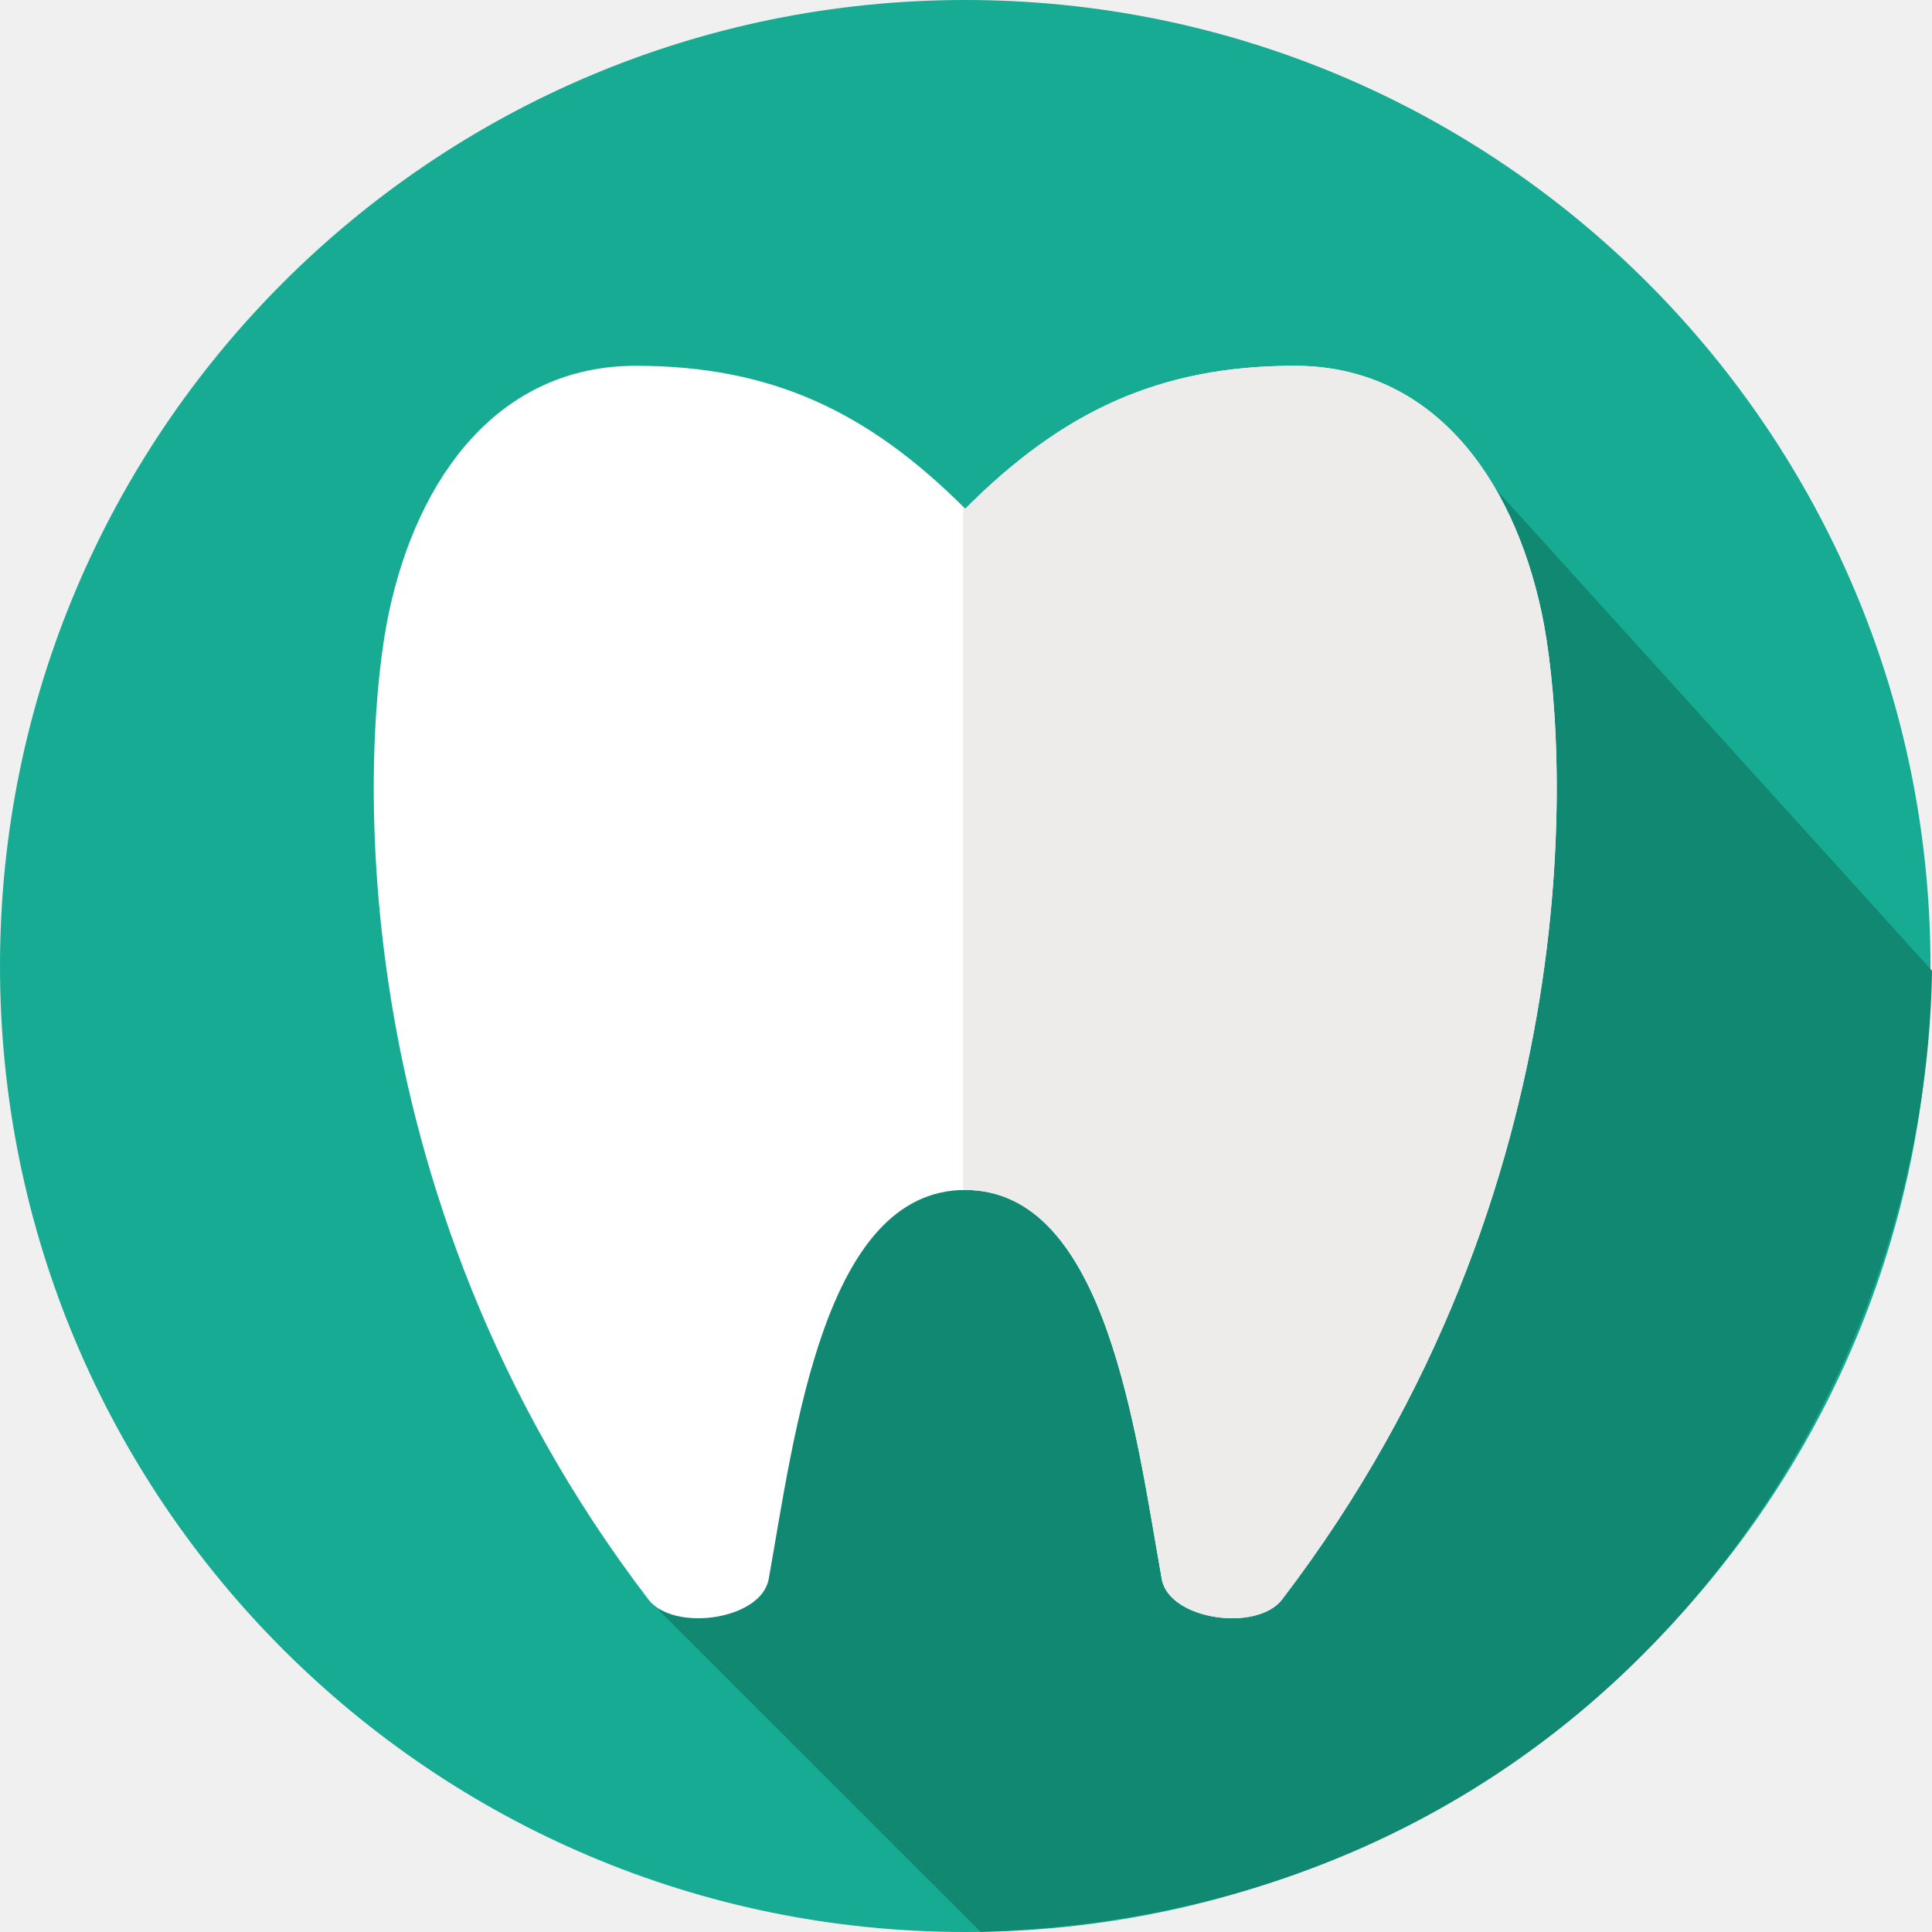
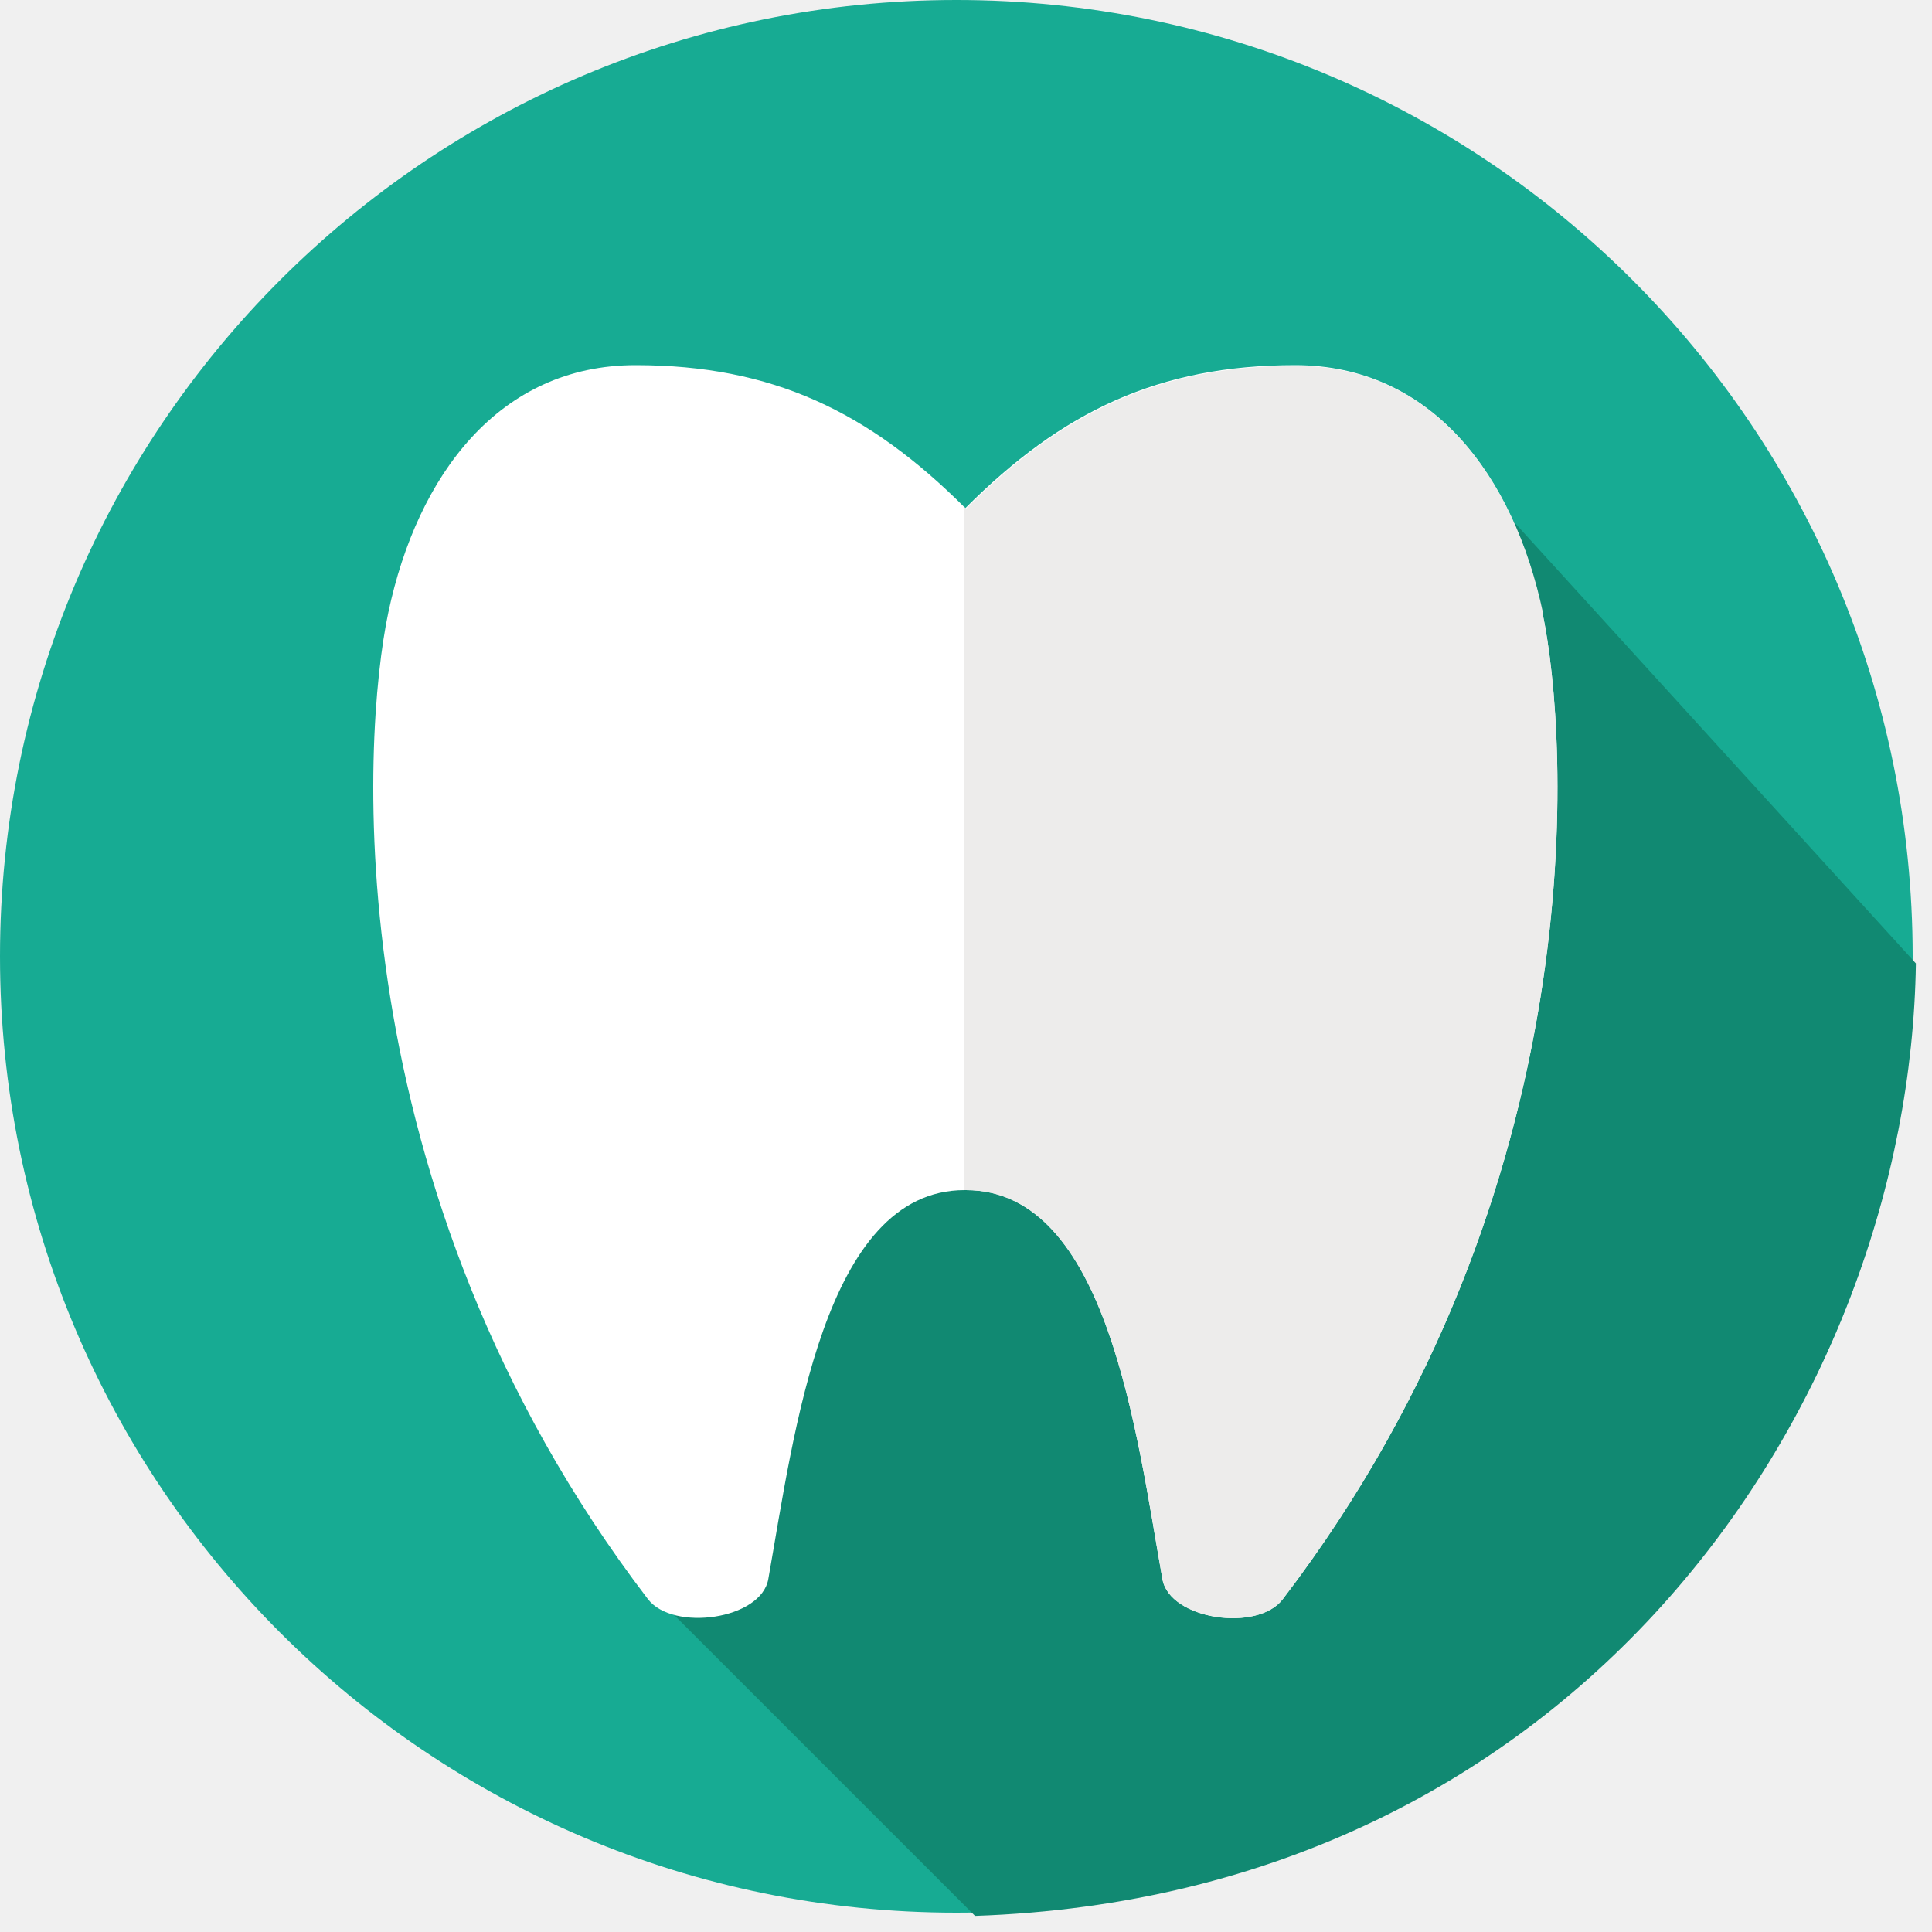
- <svg xmlns="http://www.w3.org/2000/svg" version="1.1" id="Layer_1" x="0px" y="0px" viewBox="0 0 300 300" xml:space="preserve" width="300" height="300">
-   <defs id="defs47" />
-   <g id="g3" transform="scale(1.009306,1.010101)">
-     <g id="g5">
-       <circle style="fill:#17ab93" cx="148.5" cy="148.5" r="148.5" id="circle7" />
-     </g>
-     <path style="fill:#118972" d="M 297.234,149.221 218.788,62.694 136.34,118.503 101.368,247.545 150.848,296.97 c 93.924,-2.79 145.399,-79.059 146.386,-147.749 z" id="path9" />
-     <path style="fill:#ffffff" d="m 148.5,182.929 c 21.75,0 26.245,37.492 30.24,59.816 1.125,6.285 14.643,8.191 18.52,3.118 48.336,-63.25 43.98,-132.524 39.929,-151.622 -4.479,-21.116 -17.017,-38.009 -38.009,-38.009 -20.99,0 -35.839,7.135 -50.679,21.976 -14.84,-14.841 -29.689,-21.976 -50.679,-21.976 -20.992,0 -33.53,16.893 -38.009,38.009 -4.051,19.098 -8.408,88.372 39.929,151.622 3.877,5.073 17.395,3.168 18.52,-3.118 3.993,-22.324 8.488,-59.816 30.238,-59.816 z" id="path11" />
-     <path style="fill:#edeceb" d="m 237.188,94.241 c -4.479,-21.116 -17.017,-38.009 -38.009,-38.009 -20.99,0 -35.839,7.135 -50.679,21.976 -0.111,-0.111 -0.222,-0.212 -0.333,-0.322 l 0,105.062 c 0.113,-0.002 0.219,-0.018 0.333,-0.018 21.75,0 26.245,37.492 30.24,59.816 1.125,6.285 14.643,8.191 18.52,3.117 48.336,-63.25 43.98,-132.524 39.928,-151.622 z" id="path13" />
-   </g>
-   <g id="g15" transform="scale(1.009306,1.010101)" />
-   <g id="g17" transform="scale(1.009306,1.010101)" />
-   <g id="g19" transform="scale(1.009306,1.010101)" />
-   <g id="g21" transform="scale(1.009306,1.010101)" />
-   <g id="g23" transform="scale(1.009306,1.010101)" />
-   <g id="g25" transform="scale(1.009306,1.010101)" />
-   <g id="g27" transform="scale(1.009306,1.010101)" />
-   <g id="g29" transform="scale(1.009306,1.010101)" />
-   <g id="g31" transform="scale(1.009306,1.010101)" />
-   <g id="g33" transform="scale(1.009306,1.010101)" />
-   <g id="g35" transform="scale(1.009306,1.010101)" />
-   <g id="g37" transform="scale(1.009306,1.010101)" />
-   <g id="g39" transform="scale(1.009306,1.010101)" />
-   <g id="g41" transform="scale(1.009306,1.010101)" />
-   <g id="g43" transform="scale(1.009306,1.010101)" />
+ <svg xmlns="http://www.w3.org/2000/svg" viewBox="0 0 300 300" width="300" height="300">
+   <circle r="148.5" cy="148.5" cx="148.5" fill="#17ab93" />
+   <path d="M297.5 149.6 219.2 63.6 136.9 119.3 102 248.1 151.4 297.5C245.1 294.3 296.5 218.1 297.5 149.6Z" fill="#118972" />
+   <path d="m150 184.8c22 0 26.5 37.9 30.5 60.4 1.1 6.3 14.8 8.3 18.7 3.1 48.8-63.9 44.4-133.9 40.3-153.2-4.5-21.3-17.2-38.4-38.4-38.4-21.2 0-36.2 7.2-51.2 22.2-15-15-30-22.2-51.2-22.2-21.2 0-33.9 17.1-38.4 38.4-4.1 19.3-8.5 89.3 40.3 153.2 3.9 5.1 17.6 3.2 18.7-3.1 4-22.5 8.6-60.4 30.5-60.4z" fill="#fff" />
+   <path d="m239.6 95.2c-4.5-21.3-17.2-38.4-38.4-38.4-21.2 0-36.2 7.2-51.2 22.2-0.1-0.1-0.2-0.2-0.3-0.3l0 106.1c0.1 0 0.2 0 0.3 0 22 0 26.5 37.9 30.5 60.4 1.1 6.3 14.8 8.3 18.7 3.1 48.8-63.9 44.4-133.9 40.3-153.2z" fill="#edeceb" />
</svg>
